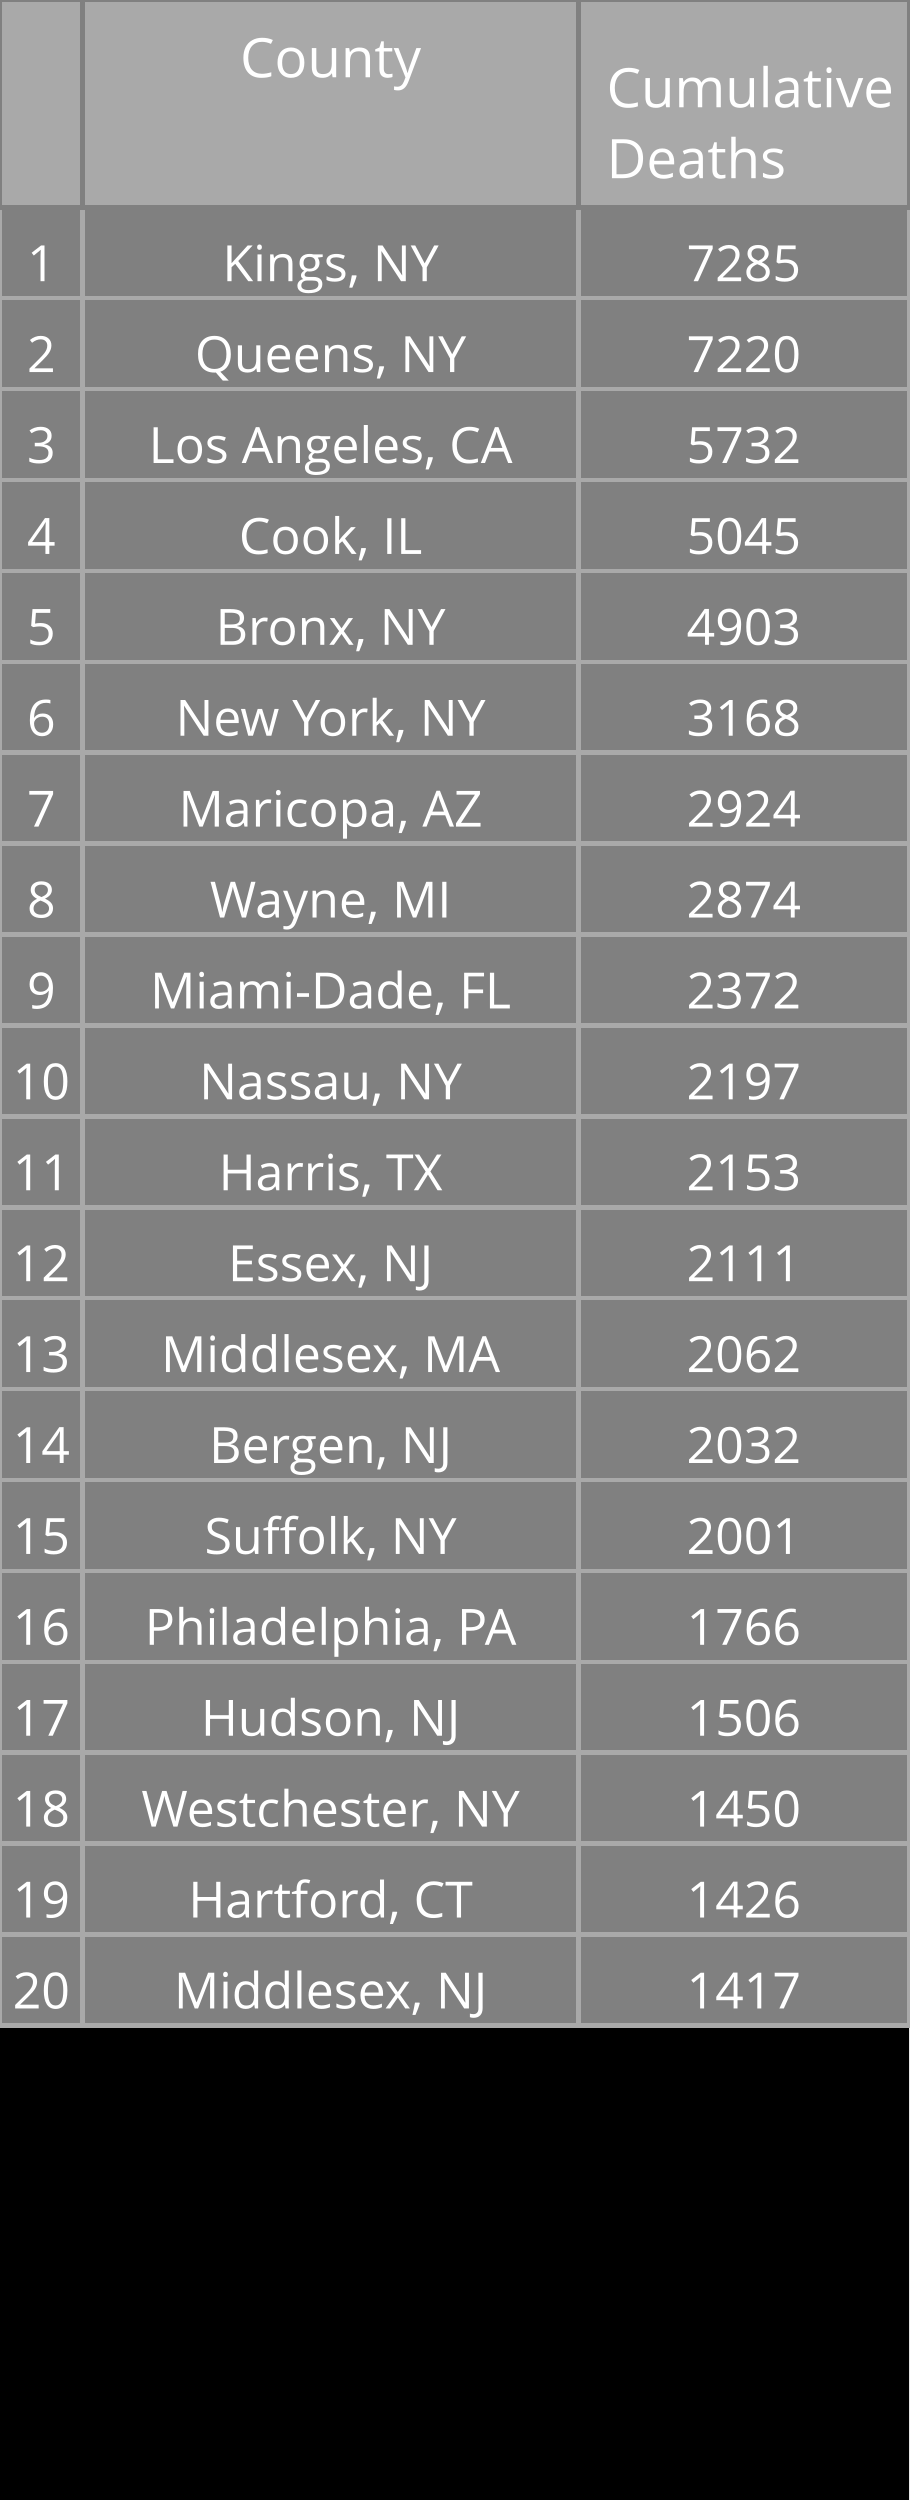
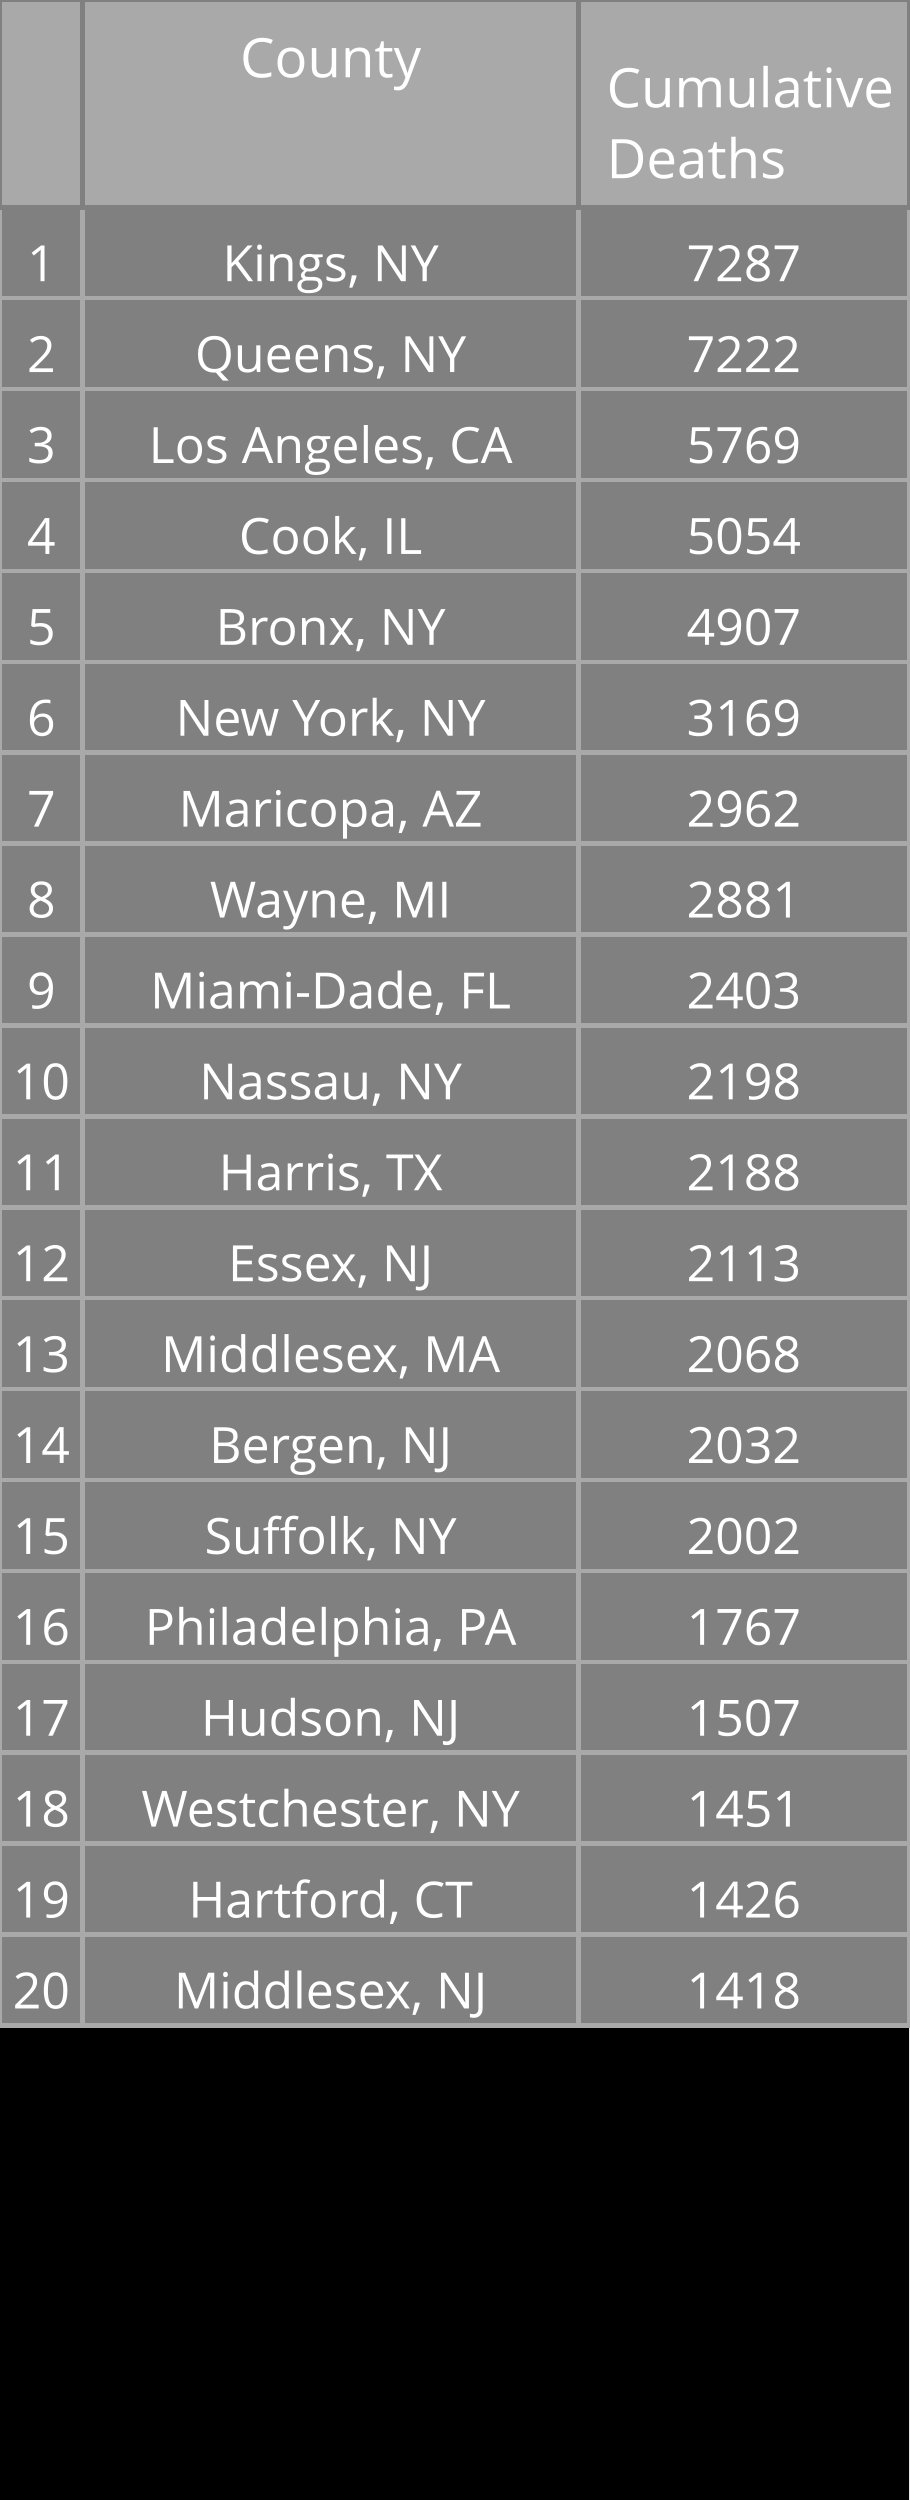
<svg xmlns="http://www.w3.org/2000/svg" class="main-svg" width="200" height="550" style="" viewBox="0 0 200 550">
  <rect x="0" y="0" width="200" height="550" style="fill: rgb(0, 0, 0); fill-opacity: 1;" />
-   <defs id="defs-7412e0">
+   <defs id="defs-61fe4d">
    <g class="clips" />
    <g class="gradients" />
  </defs>
  <g class="bglayer" />
  <g class="layer-below">
    <g class="imagelayer" />
    <g class="shapelayer" />
  </g>
  <g class="cartesianlayer" />
  <g class="polarlayer" />
  <g class="ternarylayer" />
  <g class="geolayer" />
  <g class="funnelarealayer" />
  <g class="pielayer" />
  <g class="treemaplayer" />
  <g class="sunburstlayer" />
  <g class="glimages" />
  <g class="table" overflow="visible" width="200" height="550" transform="translate(0,0)" style="box-sizing: content-box; position: absolute; left: 0px; overflow: visible; shape-rendering: crispedges; pointer-events: all;">
-     <g class="table-control-view" transform="translate(0 0)" clip-path="url('#clip7412e0_scrollAreaBottomClip_61a3f7true')" style="box-sizing: content-box;">
+     <g class="table-control-view" transform="translate(0 0)" clip-path="url('#clip61fe4d_scrollAreaBottomClip_4ac178true')" style="box-sizing: content-box;">
      <rect class="scroll-background" fill="none" width="200" height="550" />
-       <g class="y-column" transform="translate(0 0)" clip-path="url('#clip7412e0_columnBoundaryClippath_61a3f7true_0')">
+       <g class="y-column" transform="translate(0 0)" clip-path="url('#clip61fe4d_columnBoundaryClippath_4ac178true_0')">
        <g class="column-block" id="cells1" style="cursor: default;" transform="translate(0 0)">
          <g class="column-cells">
            <g class="column-cell" transform="translate(0 45.60938)">
              <rect class="cell-rect" width="18.182" stroke-width="1" style="stroke: rgb(169, 169, 169); stroke-opacity: 1; fill: rgb(128, 128, 128); fill-opacity: 1;" height="20" />
              <g class="cell-text-holder" transform="translate(9.090909 8)" text-anchor="middle" style="shape-rendering: geometricprecision;">
                <text class="cell-text" dy="0.75em" style="cursor: auto; font-family: 'Open Sans', verdana, arial, sans-serif; font-size: 11px; fill: rgb(255, 255, 255); fill-opacity: 1;">1</text>
              </g>
            </g>
            <g class="column-cell" transform="translate(0 65.60938)">
              <rect class="cell-rect" width="18.182" stroke-width="1" style="stroke: rgb(169, 169, 169); stroke-opacity: 1; fill: rgb(128, 128, 128); fill-opacity: 1;" height="20" />
              <g class="cell-text-holder" transform="translate(9.090909 8)" text-anchor="middle" style="shape-rendering: geometricprecision;">
                <text class="cell-text" dy="0.75em" style="cursor: auto; font-family: 'Open Sans', verdana, arial, sans-serif; font-size: 11px; fill: rgb(255, 255, 255); fill-opacity: 1;">2</text>
              </g>
            </g>
            <g class="column-cell" transform="translate(0 85.60938)">
              <rect class="cell-rect" width="18.182" stroke-width="1" style="stroke: rgb(169, 169, 169); stroke-opacity: 1; fill: rgb(128, 128, 128); fill-opacity: 1;" height="20" />
              <g class="cell-text-holder" transform="translate(9.090909 8)" text-anchor="middle" style="shape-rendering: geometricprecision;">
                <text class="cell-text" dy="0.75em" style="cursor: auto; font-family: 'Open Sans', verdana, arial, sans-serif; font-size: 11px; fill: rgb(255, 255, 255); fill-opacity: 1;">3</text>
              </g>
            </g>
            <g class="column-cell" transform="translate(0 105.6094)">
              <rect class="cell-rect" width="18.182" stroke-width="1" style="stroke: rgb(169, 169, 169); stroke-opacity: 1; fill: rgb(128, 128, 128); fill-opacity: 1;" height="20" />
              <g class="cell-text-holder" transform="translate(9.090909 8)" text-anchor="middle" style="shape-rendering: geometricprecision;">
                <text class="cell-text" dy="0.75em" style="cursor: auto; font-family: 'Open Sans', verdana, arial, sans-serif; font-size: 11px; fill: rgb(255, 255, 255); fill-opacity: 1;">4</text>
              </g>
            </g>
            <g class="column-cell" transform="translate(0 125.6094)">
              <rect class="cell-rect" width="18.182" stroke-width="1" style="stroke: rgb(169, 169, 169); stroke-opacity: 1; fill: rgb(128, 128, 128); fill-opacity: 1;" height="20" />
              <g class="cell-text-holder" transform="translate(9.090909 8)" text-anchor="middle" style="shape-rendering: geometricprecision;">
                <text class="cell-text" dy="0.75em" style="cursor: auto; font-family: 'Open Sans', verdana, arial, sans-serif; font-size: 11px; fill: rgb(255, 255, 255); fill-opacity: 1;">5</text>
              </g>
            </g>
            <g class="column-cell" transform="translate(0 145.6094)">
              <rect class="cell-rect" width="18.182" stroke-width="1" style="stroke: rgb(169, 169, 169); stroke-opacity: 1; fill: rgb(128, 128, 128); fill-opacity: 1;" height="20" />
              <g class="cell-text-holder" transform="translate(9.090909 8)" text-anchor="middle" style="shape-rendering: geometricprecision;">
                <text class="cell-text" dy="0.75em" style="cursor: auto; font-family: 'Open Sans', verdana, arial, sans-serif; font-size: 11px; fill: rgb(255, 255, 255); fill-opacity: 1;">6</text>
              </g>
            </g>
            <g class="column-cell" transform="translate(0 165.6094)">
              <rect class="cell-rect" width="18.182" stroke-width="1" style="stroke: rgb(169, 169, 169); stroke-opacity: 1; fill: rgb(128, 128, 128); fill-opacity: 1;" height="20" />
              <g class="cell-text-holder" transform="translate(9.090909 8)" text-anchor="middle" style="shape-rendering: geometricprecision;">
                <text class="cell-text" dy="0.75em" style="cursor: auto; font-family: 'Open Sans', verdana, arial, sans-serif; font-size: 11px; fill: rgb(255, 255, 255); fill-opacity: 1;">7</text>
              </g>
            </g>
            <g class="column-cell" transform="translate(0 185.6094)">
              <rect class="cell-rect" width="18.182" stroke-width="1" style="stroke: rgb(169, 169, 169); stroke-opacity: 1; fill: rgb(128, 128, 128); fill-opacity: 1;" height="20" />
              <g class="cell-text-holder" transform="translate(9.090909 8)" text-anchor="middle" style="shape-rendering: geometricprecision;">
                <text class="cell-text" dy="0.75em" style="cursor: auto; font-family: 'Open Sans', verdana, arial, sans-serif; font-size: 11px; fill: rgb(255, 255, 255); fill-opacity: 1;">8</text>
              </g>
            </g>
            <g class="column-cell" transform="translate(0 205.6094)">
              <rect class="cell-rect" width="18.182" stroke-width="1" style="stroke: rgb(169, 169, 169); stroke-opacity: 1; fill: rgb(128, 128, 128); fill-opacity: 1;" height="20" />
              <g class="cell-text-holder" transform="translate(9.090909 8)" text-anchor="middle" style="shape-rendering: geometricprecision;">
                <text class="cell-text" dy="0.75em" style="cursor: auto; font-family: 'Open Sans', verdana, arial, sans-serif; font-size: 11px; fill: rgb(255, 255, 255); fill-opacity: 1;">9</text>
              </g>
            </g>
            <g class="column-cell" transform="translate(0 225.6094)">
              <rect class="cell-rect" width="18.182" stroke-width="1" style="stroke: rgb(169, 169, 169); stroke-opacity: 1; fill: rgb(128, 128, 128); fill-opacity: 1;" height="20" />
              <g class="cell-text-holder" transform="translate(9.090909 8)" text-anchor="middle" style="shape-rendering: geometricprecision;">
                <text class="cell-text" dy="0.75em" style="cursor: auto; font-family: 'Open Sans', verdana, arial, sans-serif; font-size: 11px; fill: rgb(255, 255, 255); fill-opacity: 1;">10</text>
              </g>
            </g>
            <g class="column-cell" transform="translate(0 245.6094)">
              <rect class="cell-rect" width="18.182" stroke-width="1" style="stroke: rgb(169, 169, 169); stroke-opacity: 1; fill: rgb(128, 128, 128); fill-opacity: 1;" height="20" />
              <g class="cell-text-holder" transform="translate(9.090909 8)" text-anchor="middle" style="shape-rendering: geometricprecision;">
                <text class="cell-text" dy="0.75em" style="cursor: auto; font-family: 'Open Sans', verdana, arial, sans-serif; font-size: 11px; fill: rgb(255, 255, 255); fill-opacity: 1;">11</text>
              </g>
            </g>
            <g class="column-cell" transform="translate(0 265.6094)">
              <rect class="cell-rect" width="18.182" stroke-width="1" style="stroke: rgb(169, 169, 169); stroke-opacity: 1; fill: rgb(128, 128, 128); fill-opacity: 1;" height="20" />
              <g class="cell-text-holder" transform="translate(9.090909 8)" text-anchor="middle" style="shape-rendering: geometricprecision;">
                <text class="cell-text" dy="0.75em" style="cursor: auto; font-family: 'Open Sans', verdana, arial, sans-serif; font-size: 11px; fill: rgb(255, 255, 255); fill-opacity: 1;">12</text>
              </g>
            </g>
            <g class="column-cell" transform="translate(0 285.6094)">
              <rect class="cell-rect" width="18.182" stroke-width="1" style="stroke: rgb(169, 169, 169); stroke-opacity: 1; fill: rgb(128, 128, 128); fill-opacity: 1;" height="20" />
              <g class="cell-text-holder" transform="translate(9.090909 8)" text-anchor="middle" style="shape-rendering: geometricprecision;">
                <text class="cell-text" dy="0.75em" style="cursor: auto; font-family: 'Open Sans', verdana, arial, sans-serif; font-size: 11px; fill: rgb(255, 255, 255); fill-opacity: 1;">13</text>
              </g>
            </g>
            <g class="column-cell" transform="translate(0 305.6094)">
              <rect class="cell-rect" width="18.182" stroke-width="1" style="stroke: rgb(169, 169, 169); stroke-opacity: 1; fill: rgb(128, 128, 128); fill-opacity: 1;" height="20" />
              <g class="cell-text-holder" transform="translate(9.090909 8)" text-anchor="middle" style="shape-rendering: geometricprecision;">
                <text class="cell-text" dy="0.75em" style="cursor: auto; font-family: 'Open Sans', verdana, arial, sans-serif; font-size: 11px; fill: rgb(255, 255, 255); fill-opacity: 1;">14</text>
              </g>
            </g>
            <g class="column-cell" transform="translate(0 325.6094)">
              <rect class="cell-rect" width="18.182" stroke-width="1" style="stroke: rgb(169, 169, 169); stroke-opacity: 1; fill: rgb(128, 128, 128); fill-opacity: 1;" height="20" />
              <g class="cell-text-holder" transform="translate(9.090909 8)" text-anchor="middle" style="shape-rendering: geometricprecision;">
                <text class="cell-text" dy="0.75em" style="cursor: auto; font-family: 'Open Sans', verdana, arial, sans-serif; font-size: 11px; fill: rgb(255, 255, 255); fill-opacity: 1;">15</text>
              </g>
            </g>
            <g class="column-cell" transform="translate(0 345.6094)">
              <rect class="cell-rect" width="18.182" stroke-width="1" style="stroke: rgb(169, 169, 169); stroke-opacity: 1; fill: rgb(128, 128, 128); fill-opacity: 1;" height="20" />
              <g class="cell-text-holder" transform="translate(9.090909 8)" text-anchor="middle" style="shape-rendering: geometricprecision;">
                <text class="cell-text" dy="0.75em" style="cursor: auto; font-family: 'Open Sans', verdana, arial, sans-serif; font-size: 11px; fill: rgb(255, 255, 255); fill-opacity: 1;">16</text>
              </g>
            </g>
            <g class="column-cell" transform="translate(0 365.6094)">
              <rect class="cell-rect" width="18.182" stroke-width="1" style="stroke: rgb(169, 169, 169); stroke-opacity: 1; fill: rgb(128, 128, 128); fill-opacity: 1;" height="20" />
              <g class="cell-text-holder" transform="translate(9.090909 8)" text-anchor="middle" style="shape-rendering: geometricprecision;">
                <text class="cell-text" dy="0.75em" style="cursor: auto; font-family: 'Open Sans', verdana, arial, sans-serif; font-size: 11px; fill: rgb(255, 255, 255); fill-opacity: 1;">17</text>
              </g>
            </g>
            <g class="column-cell" transform="translate(0 385.6094)">
              <rect class="cell-rect" width="18.182" stroke-width="1" style="stroke: rgb(169, 169, 169); stroke-opacity: 1; fill: rgb(128, 128, 128); fill-opacity: 1;" height="20" />
              <g class="cell-text-holder" transform="translate(9.090909 8)" text-anchor="middle" style="shape-rendering: geometricprecision;">
                <text class="cell-text" dy="0.75em" style="cursor: auto; font-family: 'Open Sans', verdana, arial, sans-serif; font-size: 11px; fill: rgb(255, 255, 255); fill-opacity: 1;">18</text>
              </g>
            </g>
            <g class="column-cell" transform="translate(0 405.6094)">
              <rect class="cell-rect" width="18.182" stroke-width="1" style="stroke: rgb(169, 169, 169); stroke-opacity: 1; fill: rgb(128, 128, 128); fill-opacity: 1;" height="20" />
              <g class="cell-text-holder" transform="translate(9.090909 8)" text-anchor="middle" style="shape-rendering: geometricprecision;">
                <text class="cell-text" dy="0.75em" style="cursor: auto; font-family: 'Open Sans', verdana, arial, sans-serif; font-size: 11px; fill: rgb(255, 255, 255); fill-opacity: 1;">19</text>
              </g>
            </g>
            <g class="column-cell" transform="translate(0 425.6094)">
              <rect class="cell-rect" width="18.182" stroke-width="1" style="stroke: rgb(169, 169, 169); stroke-opacity: 1; fill: rgb(128, 128, 128); fill-opacity: 1;" height="20" />
              <g class="cell-text-holder" transform="translate(9.090909 8)" text-anchor="middle" style="shape-rendering: geometricprecision;">
                <text class="cell-text" dy="0.75em" style="cursor: auto; font-family: 'Open Sans', verdana, arial, sans-serif; font-size: 11px; fill: rgb(255, 255, 255); fill-opacity: 1;">20</text>
              </g>
            </g>
          </g>
        </g>
        <g class="column-block" id="cells2" style="cursor: default;" transform="translate(0 0)">
          <g class="column-cells" />
        </g>
        <g class="column-block" id="header" style="cursor: ew-resize;">
          <g class="column-cells">
            <g class="column-cell" transform="translate(0 0)">
              <rect class="cell-rect" width="18.182" stroke-width="1" style="stroke: rgb(128, 128, 128); stroke-opacity: 1; fill: rgb(169, 169, 169); fill-opacity: 1;" height="45.609" />
              <g class="cell-text-holder" transform="translate(9.090909 8)" text-anchor="middle" style="shape-rendering: geometricprecision;">
                <text class="cell-text" dy="0.75em" style="cursor: auto; font-family: 'Open Sans', verdana, arial, sans-serif; font-size: 12px; fill: rgb(255, 255, 255); fill-opacity: 1;" />
              </g>
            </g>
          </g>
        </g>
        <g class="column-boundary" />
-         <clipPath class="column-boundary-clippath" id="clip7412e0_columnBoundaryClippath_61a3f7true_0">
+         <clipPath class="column-boundary-clippath" id="clip61fe4d_columnBoundaryClippath_4ac178true_0">
          <rect class="column-boundary-rect" fill="none" width="20.182" height="557" x="-1" y="-1" />
        </clipPath>
      </g>
-       <g class="y-column" transform="translate(18.18182 0)" clip-path="url('#clip7412e0_columnBoundaryClippath_61a3f7true_1')">
+       <g class="y-column" transform="translate(18.18182 0)" clip-path="url('#clip61fe4d_columnBoundaryClippath_4ac178true_1')">
        <g class="column-block" id="cells1" style="cursor: default;" transform="translate(0 0)">
          <g class="column-cells">
            <g class="column-cell" transform="translate(0 45.60938)">
              <rect class="cell-rect" width="109.091" stroke-width="1" style="stroke: rgb(169, 169, 169); stroke-opacity: 1; fill: rgb(128, 128, 128); fill-opacity: 1;" height="20" />
              <g class="cell-text-holder" transform="translate(54.54545 8)" text-anchor="middle" style="shape-rendering: geometricprecision;">
                <text class="cell-text" dy="0.75em" x="0" y="0" style="cursor: auto; font-family: 'Open Sans', verdana, arial, sans-serif; font-size: 11px; fill: rgb(255, 255, 255); fill-opacity: 1; white-space: pre;">Kings, NY</text>
              </g>
            </g>
            <g class="column-cell" transform="translate(0 65.60938)">
              <rect class="cell-rect" width="109.091" stroke-width="1" style="stroke: rgb(169, 169, 169); stroke-opacity: 1; fill: rgb(128, 128, 128); fill-opacity: 1;" height="20" />
              <g class="cell-text-holder" transform="translate(54.54545 8)" text-anchor="middle" style="shape-rendering: geometricprecision;">
                <text class="cell-text" dy="0.75em" x="0" y="0" style="cursor: auto; font-family: 'Open Sans', verdana, arial, sans-serif; font-size: 11px; fill: rgb(255, 255, 255); fill-opacity: 1; white-space: pre;">Queens, NY</text>
              </g>
            </g>
            <g class="column-cell" transform="translate(0 85.60938)">
              <rect class="cell-rect" width="109.091" stroke-width="1" style="stroke: rgb(169, 169, 169); stroke-opacity: 1; fill: rgb(128, 128, 128); fill-opacity: 1;" height="20" />
              <g class="cell-text-holder" transform="translate(54.54545 8)" text-anchor="middle" style="shape-rendering: geometricprecision;">
                <text class="cell-text" dy="0.75em" x="0" y="0" style="cursor: auto; font-family: 'Open Sans', verdana, arial, sans-serif; font-size: 11px; fill: rgb(255, 255, 255); fill-opacity: 1; white-space: pre;">Los Angeles, CA</text>
              </g>
            </g>
            <g class="column-cell" transform="translate(0 105.6094)">
              <rect class="cell-rect" width="109.091" stroke-width="1" style="stroke: rgb(169, 169, 169); stroke-opacity: 1; fill: rgb(128, 128, 128); fill-opacity: 1;" height="20" />
              <g class="cell-text-holder" transform="translate(54.54545 8)" text-anchor="middle" style="shape-rendering: geometricprecision;">
                <text class="cell-text" dy="0.75em" x="0" y="0" style="cursor: auto; font-family: 'Open Sans', verdana, arial, sans-serif; font-size: 11px; fill: rgb(255, 255, 255); fill-opacity: 1; white-space: pre;">Cook, IL</text>
              </g>
            </g>
            <g class="column-cell" transform="translate(0 125.6094)">
              <rect class="cell-rect" width="109.091" stroke-width="1" style="stroke: rgb(169, 169, 169); stroke-opacity: 1; fill: rgb(128, 128, 128); fill-opacity: 1;" height="20" />
              <g class="cell-text-holder" transform="translate(54.54545 8)" text-anchor="middle" style="shape-rendering: geometricprecision;">
                <text class="cell-text" dy="0.75em" x="0" y="0" style="cursor: auto; font-family: 'Open Sans', verdana, arial, sans-serif; font-size: 11px; fill: rgb(255, 255, 255); fill-opacity: 1; white-space: pre;">Bronx, NY</text>
              </g>
            </g>
            <g class="column-cell" transform="translate(0 145.6094)">
              <rect class="cell-rect" width="109.091" stroke-width="1" style="stroke: rgb(169, 169, 169); stroke-opacity: 1; fill: rgb(128, 128, 128); fill-opacity: 1;" height="20" />
              <g class="cell-text-holder" transform="translate(54.54545 8)" text-anchor="middle" style="shape-rendering: geometricprecision;">
                <text class="cell-text" dy="0.75em" x="0" y="0" style="cursor: auto; font-family: 'Open Sans', verdana, arial, sans-serif; font-size: 11px; fill: rgb(255, 255, 255); fill-opacity: 1; white-space: pre;">New York, NY</text>
              </g>
            </g>
            <g class="column-cell" transform="translate(0 165.6094)">
              <rect class="cell-rect" width="109.091" stroke-width="1" style="stroke: rgb(169, 169, 169); stroke-opacity: 1; fill: rgb(128, 128, 128); fill-opacity: 1;" height="20" />
              <g class="cell-text-holder" transform="translate(54.54545 8)" text-anchor="middle" style="shape-rendering: geometricprecision;">
                <text class="cell-text" dy="0.75em" x="0" y="0" style="cursor: auto; font-family: 'Open Sans', verdana, arial, sans-serif; font-size: 11px; fill: rgb(255, 255, 255); fill-opacity: 1; white-space: pre;">Maricopa, AZ</text>
              </g>
            </g>
            <g class="column-cell" transform="translate(0 185.6094)">
              <rect class="cell-rect" width="109.091" stroke-width="1" style="stroke: rgb(169, 169, 169); stroke-opacity: 1; fill: rgb(128, 128, 128); fill-opacity: 1;" height="20" />
              <g class="cell-text-holder" transform="translate(54.54545 8)" text-anchor="middle" style="shape-rendering: geometricprecision;">
                <text class="cell-text" dy="0.75em" x="0" y="0" style="cursor: auto; font-family: 'Open Sans', verdana, arial, sans-serif; font-size: 11px; fill: rgb(255, 255, 255); fill-opacity: 1; white-space: pre;">Wayne, MI</text>
              </g>
            </g>
            <g class="column-cell" transform="translate(0 205.6094)">
              <rect class="cell-rect" width="109.091" stroke-width="1" style="stroke: rgb(169, 169, 169); stroke-opacity: 1; fill: rgb(128, 128, 128); fill-opacity: 1;" height="20" />
              <g class="cell-text-holder" transform="translate(54.54545 8)" text-anchor="middle" style="shape-rendering: geometricprecision;">
                <text class="cell-text" dy="0.75em" x="0" y="0" style="cursor: auto; font-family: 'Open Sans', verdana, arial, sans-serif; font-size: 11px; fill: rgb(255, 255, 255); fill-opacity: 1; white-space: pre;">Miami-Dade, FL</text>
              </g>
            </g>
            <g class="column-cell" transform="translate(0 225.6094)">
              <rect class="cell-rect" width="109.091" stroke-width="1" style="stroke: rgb(169, 169, 169); stroke-opacity: 1; fill: rgb(128, 128, 128); fill-opacity: 1;" height="20" />
              <g class="cell-text-holder" transform="translate(54.54545 8)" text-anchor="middle" style="shape-rendering: geometricprecision;">
                <text class="cell-text" dy="0.75em" x="0" y="0" style="cursor: auto; font-family: 'Open Sans', verdana, arial, sans-serif; font-size: 11px; fill: rgb(255, 255, 255); fill-opacity: 1; white-space: pre;">Nassau, NY</text>
              </g>
            </g>
            <g class="column-cell" transform="translate(0 245.6094)">
              <rect class="cell-rect" width="109.091" stroke-width="1" style="stroke: rgb(169, 169, 169); stroke-opacity: 1; fill: rgb(128, 128, 128); fill-opacity: 1;" height="20" />
              <g class="cell-text-holder" transform="translate(54.54545 8)" text-anchor="middle" style="shape-rendering: geometricprecision;">
                <text class="cell-text" dy="0.75em" x="0" y="0" style="cursor: auto; font-family: 'Open Sans', verdana, arial, sans-serif; font-size: 11px; fill: rgb(255, 255, 255); fill-opacity: 1; white-space: pre;">Harris, TX</text>
              </g>
            </g>
            <g class="column-cell" transform="translate(0 265.6094)">
              <rect class="cell-rect" width="109.091" stroke-width="1" style="stroke: rgb(169, 169, 169); stroke-opacity: 1; fill: rgb(128, 128, 128); fill-opacity: 1;" height="20" />
              <g class="cell-text-holder" transform="translate(54.54545 8)" text-anchor="middle" style="shape-rendering: geometricprecision;">
                <text class="cell-text" dy="0.75em" x="0" y="0" style="cursor: auto; font-family: 'Open Sans', verdana, arial, sans-serif; font-size: 11px; fill: rgb(255, 255, 255); fill-opacity: 1; white-space: pre;">Essex, NJ</text>
              </g>
            </g>
            <g class="column-cell" transform="translate(0 285.6094)">
              <rect class="cell-rect" width="109.091" stroke-width="1" style="stroke: rgb(169, 169, 169); stroke-opacity: 1; fill: rgb(128, 128, 128); fill-opacity: 1;" height="20" />
              <g class="cell-text-holder" transform="translate(54.54545 8)" text-anchor="middle" style="shape-rendering: geometricprecision;">
                <text class="cell-text" dy="0.75em" x="0" y="0" style="cursor: auto; font-family: 'Open Sans', verdana, arial, sans-serif; font-size: 11px; fill: rgb(255, 255, 255); fill-opacity: 1; white-space: pre;">Middlesex, MA</text>
              </g>
            </g>
            <g class="column-cell" transform="translate(0 305.6094)">
              <rect class="cell-rect" width="109.091" stroke-width="1" style="stroke: rgb(169, 169, 169); stroke-opacity: 1; fill: rgb(128, 128, 128); fill-opacity: 1;" height="20" />
              <g class="cell-text-holder" transform="translate(54.54545 8)" text-anchor="middle" style="shape-rendering: geometricprecision;">
                <text class="cell-text" dy="0.75em" x="0" y="0" style="cursor: auto; font-family: 'Open Sans', verdana, arial, sans-serif; font-size: 11px; fill: rgb(255, 255, 255); fill-opacity: 1; white-space: pre;">Bergen, NJ</text>
              </g>
            </g>
            <g class="column-cell" transform="translate(0 325.6094)">
              <rect class="cell-rect" width="109.091" stroke-width="1" style="stroke: rgb(169, 169, 169); stroke-opacity: 1; fill: rgb(128, 128, 128); fill-opacity: 1;" height="20" />
              <g class="cell-text-holder" transform="translate(54.54545 8)" text-anchor="middle" style="shape-rendering: geometricprecision;">
                <text class="cell-text" dy="0.75em" x="0" y="0" style="cursor: auto; font-family: 'Open Sans', verdana, arial, sans-serif; font-size: 11px; fill: rgb(255, 255, 255); fill-opacity: 1; white-space: pre;">Suffolk, NY</text>
              </g>
            </g>
            <g class="column-cell" transform="translate(0 345.6094)">
              <rect class="cell-rect" width="109.091" stroke-width="1" style="stroke: rgb(169, 169, 169); stroke-opacity: 1; fill: rgb(128, 128, 128); fill-opacity: 1;" height="20" />
              <g class="cell-text-holder" transform="translate(54.54545 8)" text-anchor="middle" style="shape-rendering: geometricprecision;">
                <text class="cell-text" dy="0.75em" x="0" y="0" style="cursor: auto; font-family: 'Open Sans', verdana, arial, sans-serif; font-size: 11px; fill: rgb(255, 255, 255); fill-opacity: 1; white-space: pre;">Philadelphia, PA</text>
              </g>
            </g>
            <g class="column-cell" transform="translate(0 365.6094)">
              <rect class="cell-rect" width="109.091" stroke-width="1" style="stroke: rgb(169, 169, 169); stroke-opacity: 1; fill: rgb(128, 128, 128); fill-opacity: 1;" height="20" />
              <g class="cell-text-holder" transform="translate(54.54545 8)" text-anchor="middle" style="shape-rendering: geometricprecision;">
                <text class="cell-text" dy="0.75em" x="0" y="0" style="cursor: auto; font-family: 'Open Sans', verdana, arial, sans-serif; font-size: 11px; fill: rgb(255, 255, 255); fill-opacity: 1; white-space: pre;">Hudson, NJ</text>
              </g>
            </g>
            <g class="column-cell" transform="translate(0 385.6094)">
              <rect class="cell-rect" width="109.091" stroke-width="1" style="stroke: rgb(169, 169, 169); stroke-opacity: 1; fill: rgb(128, 128, 128); fill-opacity: 1;" height="20" />
              <g class="cell-text-holder" transform="translate(54.54545 8)" text-anchor="middle" style="shape-rendering: geometricprecision;">
                <text class="cell-text" dy="0.75em" x="0" y="0" style="cursor: auto; font-family: 'Open Sans', verdana, arial, sans-serif; font-size: 11px; fill: rgb(255, 255, 255); fill-opacity: 1; white-space: pre;">Westchester, NY</text>
              </g>
            </g>
            <g class="column-cell" transform="translate(0 405.6094)">
              <rect class="cell-rect" width="109.091" stroke-width="1" style="stroke: rgb(169, 169, 169); stroke-opacity: 1; fill: rgb(128, 128, 128); fill-opacity: 1;" height="20" />
              <g class="cell-text-holder" transform="translate(54.54545 8)" text-anchor="middle" style="shape-rendering: geometricprecision;">
                <text class="cell-text" dy="0.75em" x="0" y="0" style="cursor: auto; font-family: 'Open Sans', verdana, arial, sans-serif; font-size: 11px; fill: rgb(255, 255, 255); fill-opacity: 1; white-space: pre;">Hartford, CT</text>
              </g>
            </g>
            <g class="column-cell" transform="translate(0 425.6094)">
              <rect class="cell-rect" width="109.091" stroke-width="1" style="stroke: rgb(169, 169, 169); stroke-opacity: 1; fill: rgb(128, 128, 128); fill-opacity: 1;" height="20" />
              <g class="cell-text-holder" transform="translate(54.54545 8)" text-anchor="middle" style="shape-rendering: geometricprecision;">
                <text class="cell-text" dy="0.75em" x="0" y="0" style="cursor: auto; font-family: 'Open Sans', verdana, arial, sans-serif; font-size: 11px; fill: rgb(255, 255, 255); fill-opacity: 1; white-space: pre;">Middlesex, NJ</text>
              </g>
            </g>
          </g>
        </g>
        <g class="column-block" id="cells2" style="cursor: default;" transform="translate(0 0)">
          <g class="column-cells" />
        </g>
        <g class="column-block" id="header" style="cursor: ew-resize;">
          <g class="column-cells">
            <g class="column-cell" transform="translate(0 0)">
              <rect class="cell-rect" width="109.091" stroke-width="1" style="stroke: rgb(128, 128, 128); stroke-opacity: 1; fill: rgb(169, 169, 169); fill-opacity: 1;" height="45.609" />
              <g class="cell-text-holder" transform="translate(54.54545 8)" text-anchor="middle" style="shape-rendering: geometricprecision;">
                <text class="cell-text" dy="0.75em" style="cursor: auto; font-family: 'Open Sans', verdana, arial, sans-serif; font-size: 12px; fill: rgb(255, 255, 255); fill-opacity: 1;">County</text>
              </g>
            </g>
          </g>
        </g>
        <g class="column-boundary" />
-         <clipPath class="column-boundary-clippath" id="clip7412e0_columnBoundaryClippath_61a3f7true_1">
+         <clipPath class="column-boundary-clippath" id="clip61fe4d_columnBoundaryClippath_4ac178true_1">
          <rect class="column-boundary-rect" fill="none" width="111.091" height="557" x="-1" y="-1" />
        </clipPath>
      </g>
-       <g class="y-column" transform="translate(127.2727 0)" clip-path="url('#clip7412e0_columnBoundaryClippath_61a3f7true_2')">
+       <g class="y-column" transform="translate(127.2727 0)" clip-path="url('#clip61fe4d_columnBoundaryClippath_4ac178true_2')">
        <g class="column-block" id="cells1" style="cursor: default;" transform="translate(0 0)">
          <g class="column-cells">
            <g class="column-cell" transform="translate(0 45.60938)">
              <rect class="cell-rect" width="72.727" stroke-width="1" style="stroke: rgb(169, 169, 169); stroke-opacity: 1; fill: rgb(128, 128, 128); fill-opacity: 1;" height="20" />
              <g class="cell-text-holder" transform="translate(36.36364 8)" text-anchor="middle" style="shape-rendering: geometricprecision;">
-                 <text class="cell-text" dy="0.75em" style="cursor: auto; font-family: 'Open Sans', verdana, arial, sans-serif; font-size: 11px; fill: rgb(255, 255, 255); fill-opacity: 1;">7285</text>
+                 <text class="cell-text" dy="0.75em" style="cursor: auto; font-family: 'Open Sans', verdana, arial, sans-serif; font-size: 11px; fill: rgb(255, 255, 255); fill-opacity: 1;">7287</text>
              </g>
            </g>
            <g class="column-cell" transform="translate(0 65.60938)">
              <rect class="cell-rect" width="72.727" stroke-width="1" style="stroke: rgb(169, 169, 169); stroke-opacity: 1; fill: rgb(128, 128, 128); fill-opacity: 1;" height="20" />
              <g class="cell-text-holder" transform="translate(36.36364 8)" text-anchor="middle" style="shape-rendering: geometricprecision;">
-                 <text class="cell-text" dy="0.75em" style="cursor: auto; font-family: 'Open Sans', verdana, arial, sans-serif; font-size: 11px; fill: rgb(255, 255, 255); fill-opacity: 1;">7220</text>
+                 <text class="cell-text" dy="0.75em" style="cursor: auto; font-family: 'Open Sans', verdana, arial, sans-serif; font-size: 11px; fill: rgb(255, 255, 255); fill-opacity: 1;">7222</text>
              </g>
            </g>
            <g class="column-cell" transform="translate(0 85.60938)">
              <rect class="cell-rect" width="72.727" stroke-width="1" style="stroke: rgb(169, 169, 169); stroke-opacity: 1; fill: rgb(128, 128, 128); fill-opacity: 1;" height="20" />
              <g class="cell-text-holder" transform="translate(36.36364 8)" text-anchor="middle" style="shape-rendering: geometricprecision;">
-                 <text class="cell-text" dy="0.75em" style="cursor: auto; font-family: 'Open Sans', verdana, arial, sans-serif; font-size: 11px; fill: rgb(255, 255, 255); fill-opacity: 1;">5732</text>
+                 <text class="cell-text" dy="0.75em" style="cursor: auto; font-family: 'Open Sans', verdana, arial, sans-serif; font-size: 11px; fill: rgb(255, 255, 255); fill-opacity: 1;">5769</text>
              </g>
            </g>
            <g class="column-cell" transform="translate(0 105.6094)">
              <rect class="cell-rect" width="72.727" stroke-width="1" style="stroke: rgb(169, 169, 169); stroke-opacity: 1; fill: rgb(128, 128, 128); fill-opacity: 1;" height="20" />
              <g class="cell-text-holder" transform="translate(36.36364 8)" text-anchor="middle" style="shape-rendering: geometricprecision;">
-                 <text class="cell-text" dy="0.75em" style="cursor: auto; font-family: 'Open Sans', verdana, arial, sans-serif; font-size: 11px; fill: rgb(255, 255, 255); fill-opacity: 1;">5045</text>
+                 <text class="cell-text" dy="0.75em" style="cursor: auto; font-family: 'Open Sans', verdana, arial, sans-serif; font-size: 11px; fill: rgb(255, 255, 255); fill-opacity: 1;">5054</text>
              </g>
            </g>
            <g class="column-cell" transform="translate(0 125.6094)">
              <rect class="cell-rect" width="72.727" stroke-width="1" style="stroke: rgb(169, 169, 169); stroke-opacity: 1; fill: rgb(128, 128, 128); fill-opacity: 1;" height="20" />
              <g class="cell-text-holder" transform="translate(36.36364 8)" text-anchor="middle" style="shape-rendering: geometricprecision;">
-                 <text class="cell-text" dy="0.75em" style="cursor: auto; font-family: 'Open Sans', verdana, arial, sans-serif; font-size: 11px; fill: rgb(255, 255, 255); fill-opacity: 1;">4903</text>
+                 <text class="cell-text" dy="0.75em" style="cursor: auto; font-family: 'Open Sans', verdana, arial, sans-serif; font-size: 11px; fill: rgb(255, 255, 255); fill-opacity: 1;">4907</text>
              </g>
            </g>
            <g class="column-cell" transform="translate(0 145.6094)">
              <rect class="cell-rect" width="72.727" stroke-width="1" style="stroke: rgb(169, 169, 169); stroke-opacity: 1; fill: rgb(128, 128, 128); fill-opacity: 1;" height="20" />
              <g class="cell-text-holder" transform="translate(36.36364 8)" text-anchor="middle" style="shape-rendering: geometricprecision;">
-                 <text class="cell-text" dy="0.75em" style="cursor: auto; font-family: 'Open Sans', verdana, arial, sans-serif; font-size: 11px; fill: rgb(255, 255, 255); fill-opacity: 1;">3168</text>
+                 <text class="cell-text" dy="0.75em" style="cursor: auto; font-family: 'Open Sans', verdana, arial, sans-serif; font-size: 11px; fill: rgb(255, 255, 255); fill-opacity: 1;">3169</text>
              </g>
            </g>
            <g class="column-cell" transform="translate(0 165.6094)">
              <rect class="cell-rect" width="72.727" stroke-width="1" style="stroke: rgb(169, 169, 169); stroke-opacity: 1; fill: rgb(128, 128, 128); fill-opacity: 1;" height="20" />
              <g class="cell-text-holder" transform="translate(36.36364 8)" text-anchor="middle" style="shape-rendering: geometricprecision;">
-                 <text class="cell-text" dy="0.75em" style="cursor: auto; font-family: 'Open Sans', verdana, arial, sans-serif; font-size: 11px; fill: rgb(255, 255, 255); fill-opacity: 1;">2924</text>
+                 <text class="cell-text" dy="0.75em" style="cursor: auto; font-family: 'Open Sans', verdana, arial, sans-serif; font-size: 11px; fill: rgb(255, 255, 255); fill-opacity: 1;">2962</text>
              </g>
            </g>
            <g class="column-cell" transform="translate(0 185.6094)">
              <rect class="cell-rect" width="72.727" stroke-width="1" style="stroke: rgb(169, 169, 169); stroke-opacity: 1; fill: rgb(128, 128, 128); fill-opacity: 1;" height="20" />
              <g class="cell-text-holder" transform="translate(36.36364 8)" text-anchor="middle" style="shape-rendering: geometricprecision;">
-                 <text class="cell-text" dy="0.75em" style="cursor: auto; font-family: 'Open Sans', verdana, arial, sans-serif; font-size: 11px; fill: rgb(255, 255, 255); fill-opacity: 1;">2874</text>
+                 <text class="cell-text" dy="0.75em" style="cursor: auto; font-family: 'Open Sans', verdana, arial, sans-serif; font-size: 11px; fill: rgb(255, 255, 255); fill-opacity: 1;">2881</text>
              </g>
            </g>
            <g class="column-cell" transform="translate(0 205.6094)">
              <rect class="cell-rect" width="72.727" stroke-width="1" style="stroke: rgb(169, 169, 169); stroke-opacity: 1; fill: rgb(128, 128, 128); fill-opacity: 1;" height="20" />
              <g class="cell-text-holder" transform="translate(36.36364 8)" text-anchor="middle" style="shape-rendering: geometricprecision;">
-                 <text class="cell-text" dy="0.75em" style="cursor: auto; font-family: 'Open Sans', verdana, arial, sans-serif; font-size: 11px; fill: rgb(255, 255, 255); fill-opacity: 1;">2372</text>
+                 <text class="cell-text" dy="0.75em" style="cursor: auto; font-family: 'Open Sans', verdana, arial, sans-serif; font-size: 11px; fill: rgb(255, 255, 255); fill-opacity: 1;">2403</text>
              </g>
            </g>
            <g class="column-cell" transform="translate(0 225.6094)">
              <rect class="cell-rect" width="72.727" stroke-width="1" style="stroke: rgb(169, 169, 169); stroke-opacity: 1; fill: rgb(128, 128, 128); fill-opacity: 1;" height="20" />
              <g class="cell-text-holder" transform="translate(36.36364 8)" text-anchor="middle" style="shape-rendering: geometricprecision;">
-                 <text class="cell-text" dy="0.75em" style="cursor: auto; font-family: 'Open Sans', verdana, arial, sans-serif; font-size: 11px; fill: rgb(255, 255, 255); fill-opacity: 1;">2197</text>
+                 <text class="cell-text" dy="0.75em" style="cursor: auto; font-family: 'Open Sans', verdana, arial, sans-serif; font-size: 11px; fill: rgb(255, 255, 255); fill-opacity: 1;">2198</text>
              </g>
            </g>
            <g class="column-cell" transform="translate(0 245.6094)">
              <rect class="cell-rect" width="72.727" stroke-width="1" style="stroke: rgb(169, 169, 169); stroke-opacity: 1; fill: rgb(128, 128, 128); fill-opacity: 1;" height="20" />
              <g class="cell-text-holder" transform="translate(36.36364 8)" text-anchor="middle" style="shape-rendering: geometricprecision;">
-                 <text class="cell-text" dy="0.75em" style="cursor: auto; font-family: 'Open Sans', verdana, arial, sans-serif; font-size: 11px; fill: rgb(255, 255, 255); fill-opacity: 1;">2153</text>
+                 <text class="cell-text" dy="0.75em" style="cursor: auto; font-family: 'Open Sans', verdana, arial, sans-serif; font-size: 11px; fill: rgb(255, 255, 255); fill-opacity: 1;">2188</text>
              </g>
            </g>
            <g class="column-cell" transform="translate(0 265.6094)">
              <rect class="cell-rect" width="72.727" stroke-width="1" style="stroke: rgb(169, 169, 169); stroke-opacity: 1; fill: rgb(128, 128, 128); fill-opacity: 1;" height="20" />
              <g class="cell-text-holder" transform="translate(36.36364 8)" text-anchor="middle" style="shape-rendering: geometricprecision;">
-                 <text class="cell-text" dy="0.75em" style="cursor: auto; font-family: 'Open Sans', verdana, arial, sans-serif; font-size: 11px; fill: rgb(255, 255, 255); fill-opacity: 1;">2111</text>
+                 <text class="cell-text" dy="0.75em" style="cursor: auto; font-family: 'Open Sans', verdana, arial, sans-serif; font-size: 11px; fill: rgb(255, 255, 255); fill-opacity: 1;">2113</text>
              </g>
            </g>
            <g class="column-cell" transform="translate(0 285.6094)">
              <rect class="cell-rect" width="72.727" stroke-width="1" style="stroke: rgb(169, 169, 169); stroke-opacity: 1; fill: rgb(128, 128, 128); fill-opacity: 1;" height="20" />
              <g class="cell-text-holder" transform="translate(36.36364 8)" text-anchor="middle" style="shape-rendering: geometricprecision;">
-                 <text class="cell-text" dy="0.75em" style="cursor: auto; font-family: 'Open Sans', verdana, arial, sans-serif; font-size: 11px; fill: rgb(255, 255, 255); fill-opacity: 1;">2062</text>
+                 <text class="cell-text" dy="0.75em" style="cursor: auto; font-family: 'Open Sans', verdana, arial, sans-serif; font-size: 11px; fill: rgb(255, 255, 255); fill-opacity: 1;">2068</text>
              </g>
            </g>
            <g class="column-cell" transform="translate(0 305.6094)">
              <rect class="cell-rect" width="72.727" stroke-width="1" style="stroke: rgb(169, 169, 169); stroke-opacity: 1; fill: rgb(128, 128, 128); fill-opacity: 1;" height="20" />
              <g class="cell-text-holder" transform="translate(36.36364 8)" text-anchor="middle" style="shape-rendering: geometricprecision;">
                <text class="cell-text" dy="0.75em" style="cursor: auto; font-family: 'Open Sans', verdana, arial, sans-serif; font-size: 11px; fill: rgb(255, 255, 255); fill-opacity: 1;">2032</text>
              </g>
            </g>
            <g class="column-cell" transform="translate(0 325.6094)">
              <rect class="cell-rect" width="72.727" stroke-width="1" style="stroke: rgb(169, 169, 169); stroke-opacity: 1; fill: rgb(128, 128, 128); fill-opacity: 1;" height="20" />
              <g class="cell-text-holder" transform="translate(36.36364 8)" text-anchor="middle" style="shape-rendering: geometricprecision;">
-                 <text class="cell-text" dy="0.75em" style="cursor: auto; font-family: 'Open Sans', verdana, arial, sans-serif; font-size: 11px; fill: rgb(255, 255, 255); fill-opacity: 1;">2001</text>
+                 <text class="cell-text" dy="0.75em" style="cursor: auto; font-family: 'Open Sans', verdana, arial, sans-serif; font-size: 11px; fill: rgb(255, 255, 255); fill-opacity: 1;">2002</text>
              </g>
            </g>
            <g class="column-cell" transform="translate(0 345.6094)">
              <rect class="cell-rect" width="72.727" stroke-width="1" style="stroke: rgb(169, 169, 169); stroke-opacity: 1; fill: rgb(128, 128, 128); fill-opacity: 1;" height="20" />
              <g class="cell-text-holder" transform="translate(36.36364 8)" text-anchor="middle" style="shape-rendering: geometricprecision;">
-                 <text class="cell-text" dy="0.75em" style="cursor: auto; font-family: 'Open Sans', verdana, arial, sans-serif; font-size: 11px; fill: rgb(255, 255, 255); fill-opacity: 1;">1766</text>
+                 <text class="cell-text" dy="0.75em" style="cursor: auto; font-family: 'Open Sans', verdana, arial, sans-serif; font-size: 11px; fill: rgb(255, 255, 255); fill-opacity: 1;">1767</text>
              </g>
            </g>
            <g class="column-cell" transform="translate(0 365.6094)">
              <rect class="cell-rect" width="72.727" stroke-width="1" style="stroke: rgb(169, 169, 169); stroke-opacity: 1; fill: rgb(128, 128, 128); fill-opacity: 1;" height="20" />
              <g class="cell-text-holder" transform="translate(36.36364 8)" text-anchor="middle" style="shape-rendering: geometricprecision;">
-                 <text class="cell-text" dy="0.75em" style="cursor: auto; font-family: 'Open Sans', verdana, arial, sans-serif; font-size: 11px; fill: rgb(255, 255, 255); fill-opacity: 1;">1506</text>
+                 <text class="cell-text" dy="0.75em" style="cursor: auto; font-family: 'Open Sans', verdana, arial, sans-serif; font-size: 11px; fill: rgb(255, 255, 255); fill-opacity: 1;">1507</text>
              </g>
            </g>
            <g class="column-cell" transform="translate(0 385.6094)">
              <rect class="cell-rect" width="72.727" stroke-width="1" style="stroke: rgb(169, 169, 169); stroke-opacity: 1; fill: rgb(128, 128, 128); fill-opacity: 1;" height="20" />
              <g class="cell-text-holder" transform="translate(36.36364 8)" text-anchor="middle" style="shape-rendering: geometricprecision;">
-                 <text class="cell-text" dy="0.75em" style="cursor: auto; font-family: 'Open Sans', verdana, arial, sans-serif; font-size: 11px; fill: rgb(255, 255, 255); fill-opacity: 1;">1450</text>
+                 <text class="cell-text" dy="0.75em" style="cursor: auto; font-family: 'Open Sans', verdana, arial, sans-serif; font-size: 11px; fill: rgb(255, 255, 255); fill-opacity: 1;">1451</text>
              </g>
            </g>
            <g class="column-cell" transform="translate(0 405.6094)">
              <rect class="cell-rect" width="72.727" stroke-width="1" style="stroke: rgb(169, 169, 169); stroke-opacity: 1; fill: rgb(128, 128, 128); fill-opacity: 1;" height="20" />
              <g class="cell-text-holder" transform="translate(36.36364 8)" text-anchor="middle" style="shape-rendering: geometricprecision;">
                <text class="cell-text" dy="0.75em" style="cursor: auto; font-family: 'Open Sans', verdana, arial, sans-serif; font-size: 11px; fill: rgb(255, 255, 255); fill-opacity: 1;">1426</text>
              </g>
            </g>
            <g class="column-cell" transform="translate(0 425.6094)">
              <rect class="cell-rect" width="72.727" stroke-width="1" style="stroke: rgb(169, 169, 169); stroke-opacity: 1; fill: rgb(128, 128, 128); fill-opacity: 1;" height="20" />
              <g class="cell-text-holder" transform="translate(36.36364 8)" text-anchor="middle" style="shape-rendering: geometricprecision;">
-                 <text class="cell-text" dy="0.75em" style="cursor: auto; font-family: 'Open Sans', verdana, arial, sans-serif; font-size: 11px; fill: rgb(255, 255, 255); fill-opacity: 1;">1417</text>
+                 <text class="cell-text" dy="0.75em" style="cursor: auto; font-family: 'Open Sans', verdana, arial, sans-serif; font-size: 11px; fill: rgb(255, 255, 255); fill-opacity: 1;">1418</text>
              </g>
            </g>
          </g>
        </g>
        <g class="column-block" id="cells2" style="cursor: default;" transform="translate(0 0)">
          <g class="column-cells" />
        </g>
        <g class="column-block" id="header" style="cursor: ew-resize;">
          <g class="column-cells">
            <g class="column-cell" transform="translate(0 0)">
              <rect class="cell-rect" width="72.727" stroke-width="1" style="stroke: rgb(128, 128, 128); stroke-opacity: 1; fill: rgb(169, 169, 169); fill-opacity: 1;" height="45.609" />
              <g class="cell-text-holder" style="shape-rendering: geometricprecision;" transform="translate(6.183949 8)">
                <text class="cell-text" dy="0" x="0" y="0" style="cursor: auto; font-family: 'Open Sans', verdana, arial, sans-serif; font-size: 12px; fill: rgb(255, 255, 255); fill-opacity: 1; white-space: pre;">
                  <tspan class="line" dy="0em" x="0" y="0" />
                  <tspan class="line" dy="1.3em" x="0" y="0">Cumulative</tspan>
                  <tspan class="line" dy="2.6em" x="0" y="0">Deaths</tspan>
                </text>
              </g>
            </g>
          </g>
        </g>
        <g class="column-boundary" />
-         <clipPath class="column-boundary-clippath" id="clip7412e0_columnBoundaryClippath_61a3f7true_2">
+         <clipPath class="column-boundary-clippath" id="clip61fe4d_columnBoundaryClippath_4ac178true_2">
          <rect class="column-boundary-rect" fill="none" width="74.727" height="557" x="-1" y="-1" />
        </clipPath>
      </g>
      <g class="scrollbar-kit" transform="translate(209 45.60938)" style="shape-rendering: geometricprecision;">
        <g class="scrollbar">
          <g class="scrollbar-slider" transform="translate(0 0)" />
        </g>
      </g>
-       <clipPath class="scroll-area-clip" id="clip7412e0_scrollAreaBottomClip_61a3f7true">
+       <clipPath class="scroll-area-clip" id="clip61fe4d_scrollAreaBottomClip_4ac178true">
        <rect class="scroll-area-clip-rect" x="-45" y="-5" fill="none" width="290" height="555" />
      </clipPath>
    </g>
  </g>
-   <defs id="topdefs-7412e0">
+   <defs id="topdefs-61fe4d">
    <g class="clips" />
  </defs>
  <g class="layer-above">
    <g class="imagelayer" />
    <g class="shapelayer" />
  </g>
  <g class="infolayer">
    <g class="g-gtitle" />
  </g>
</svg>
